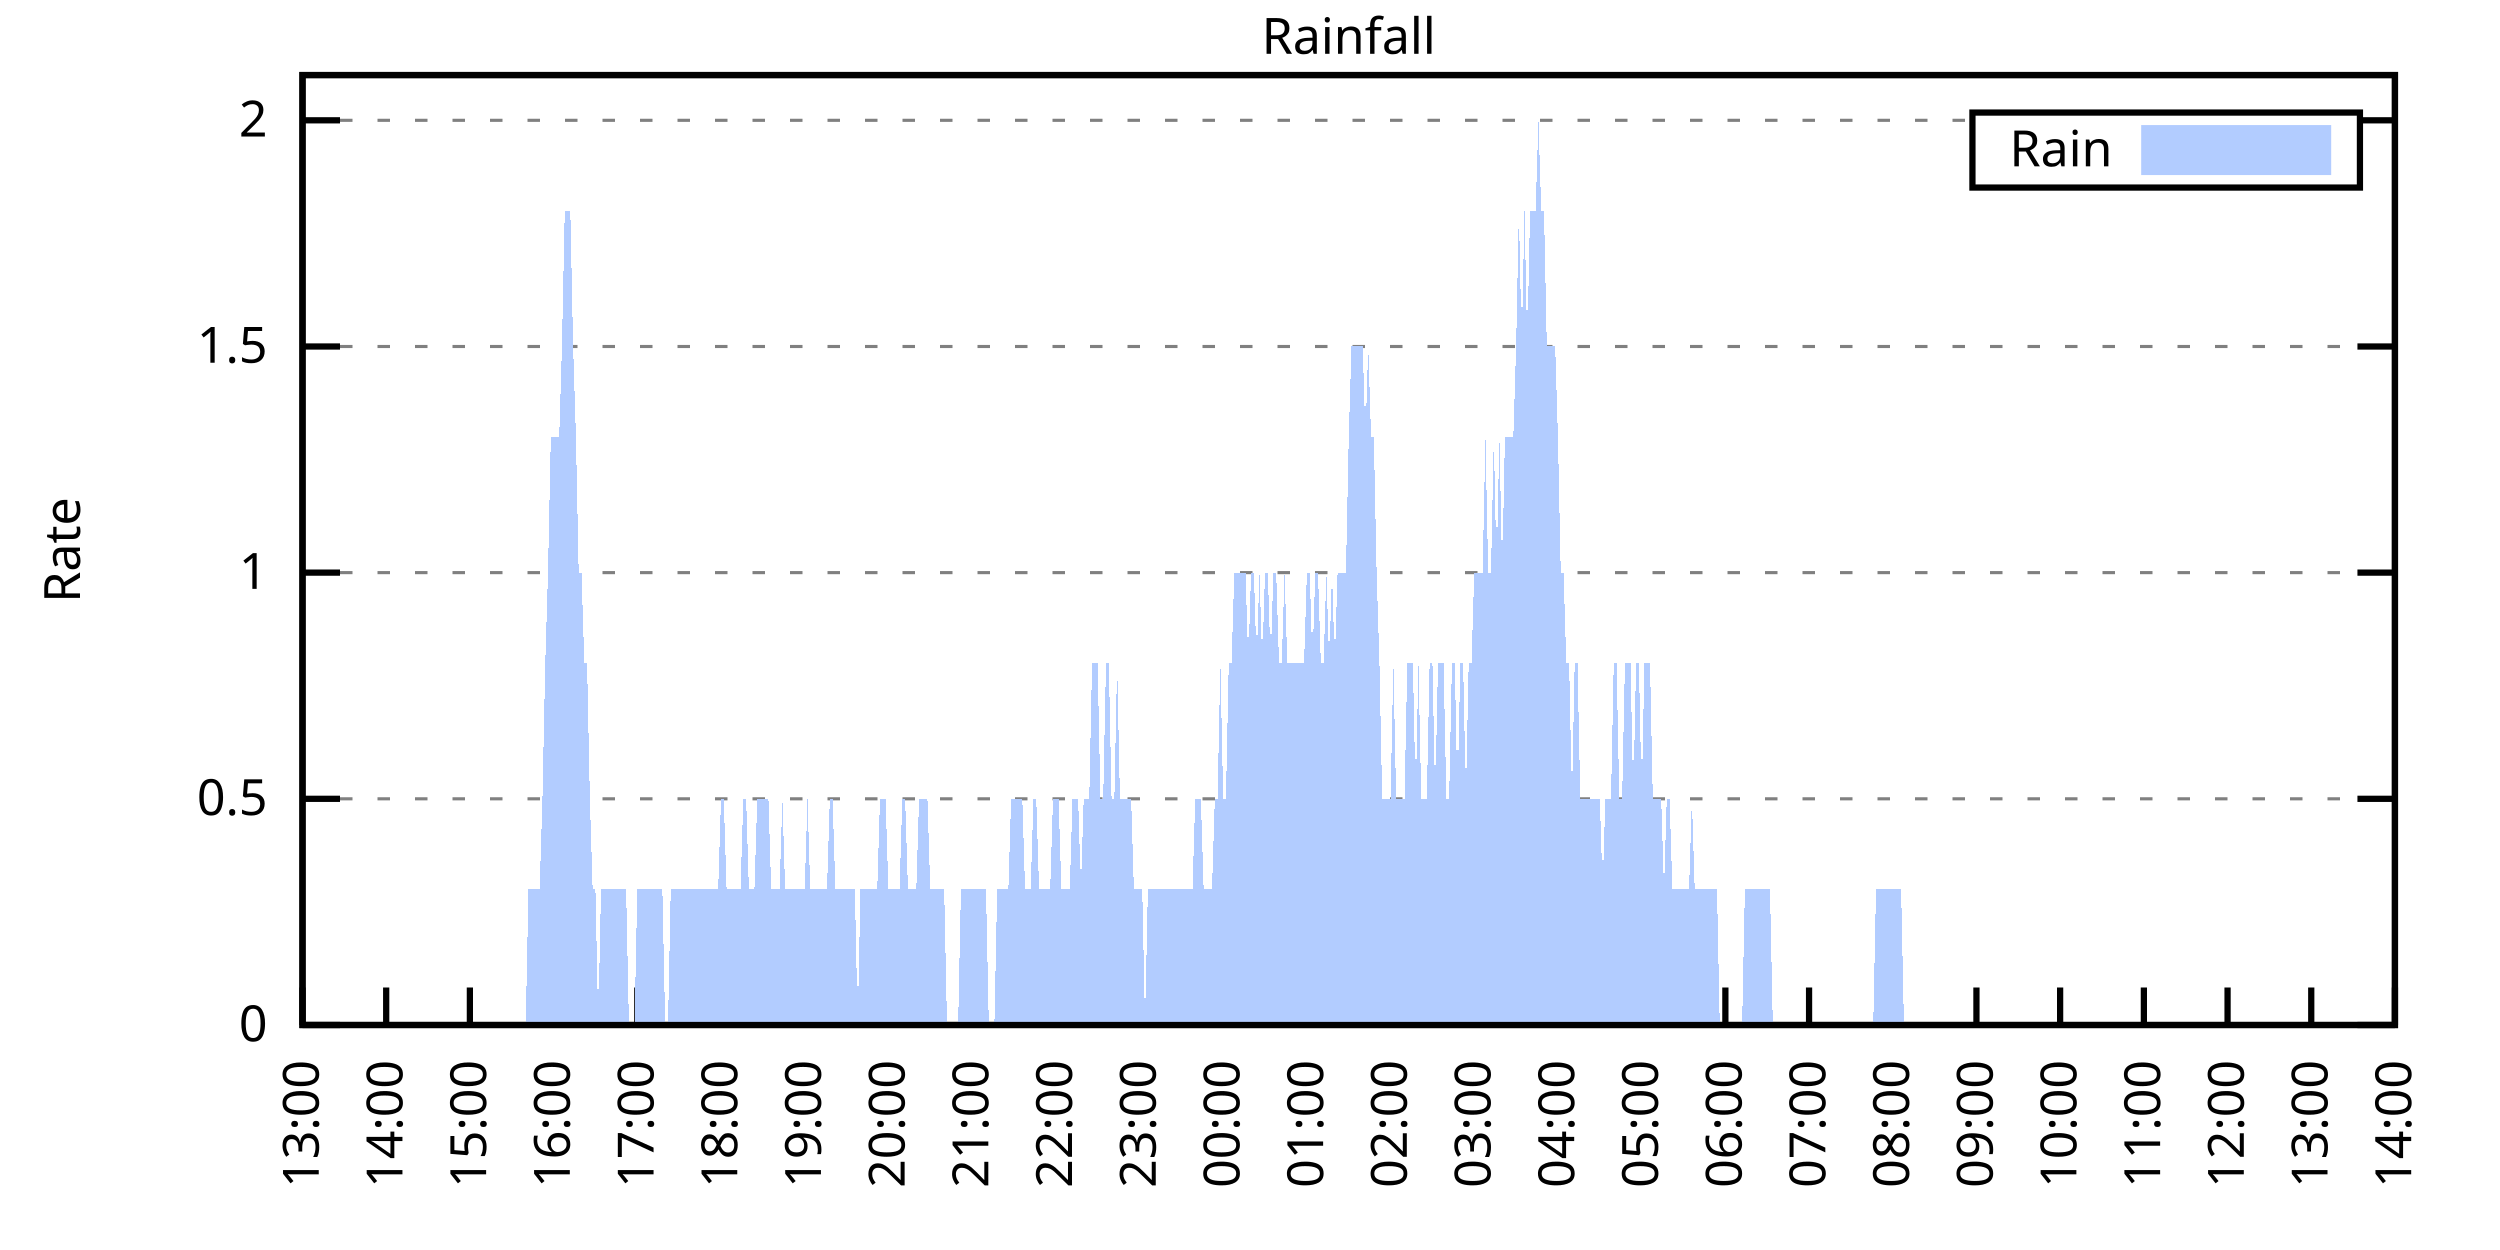
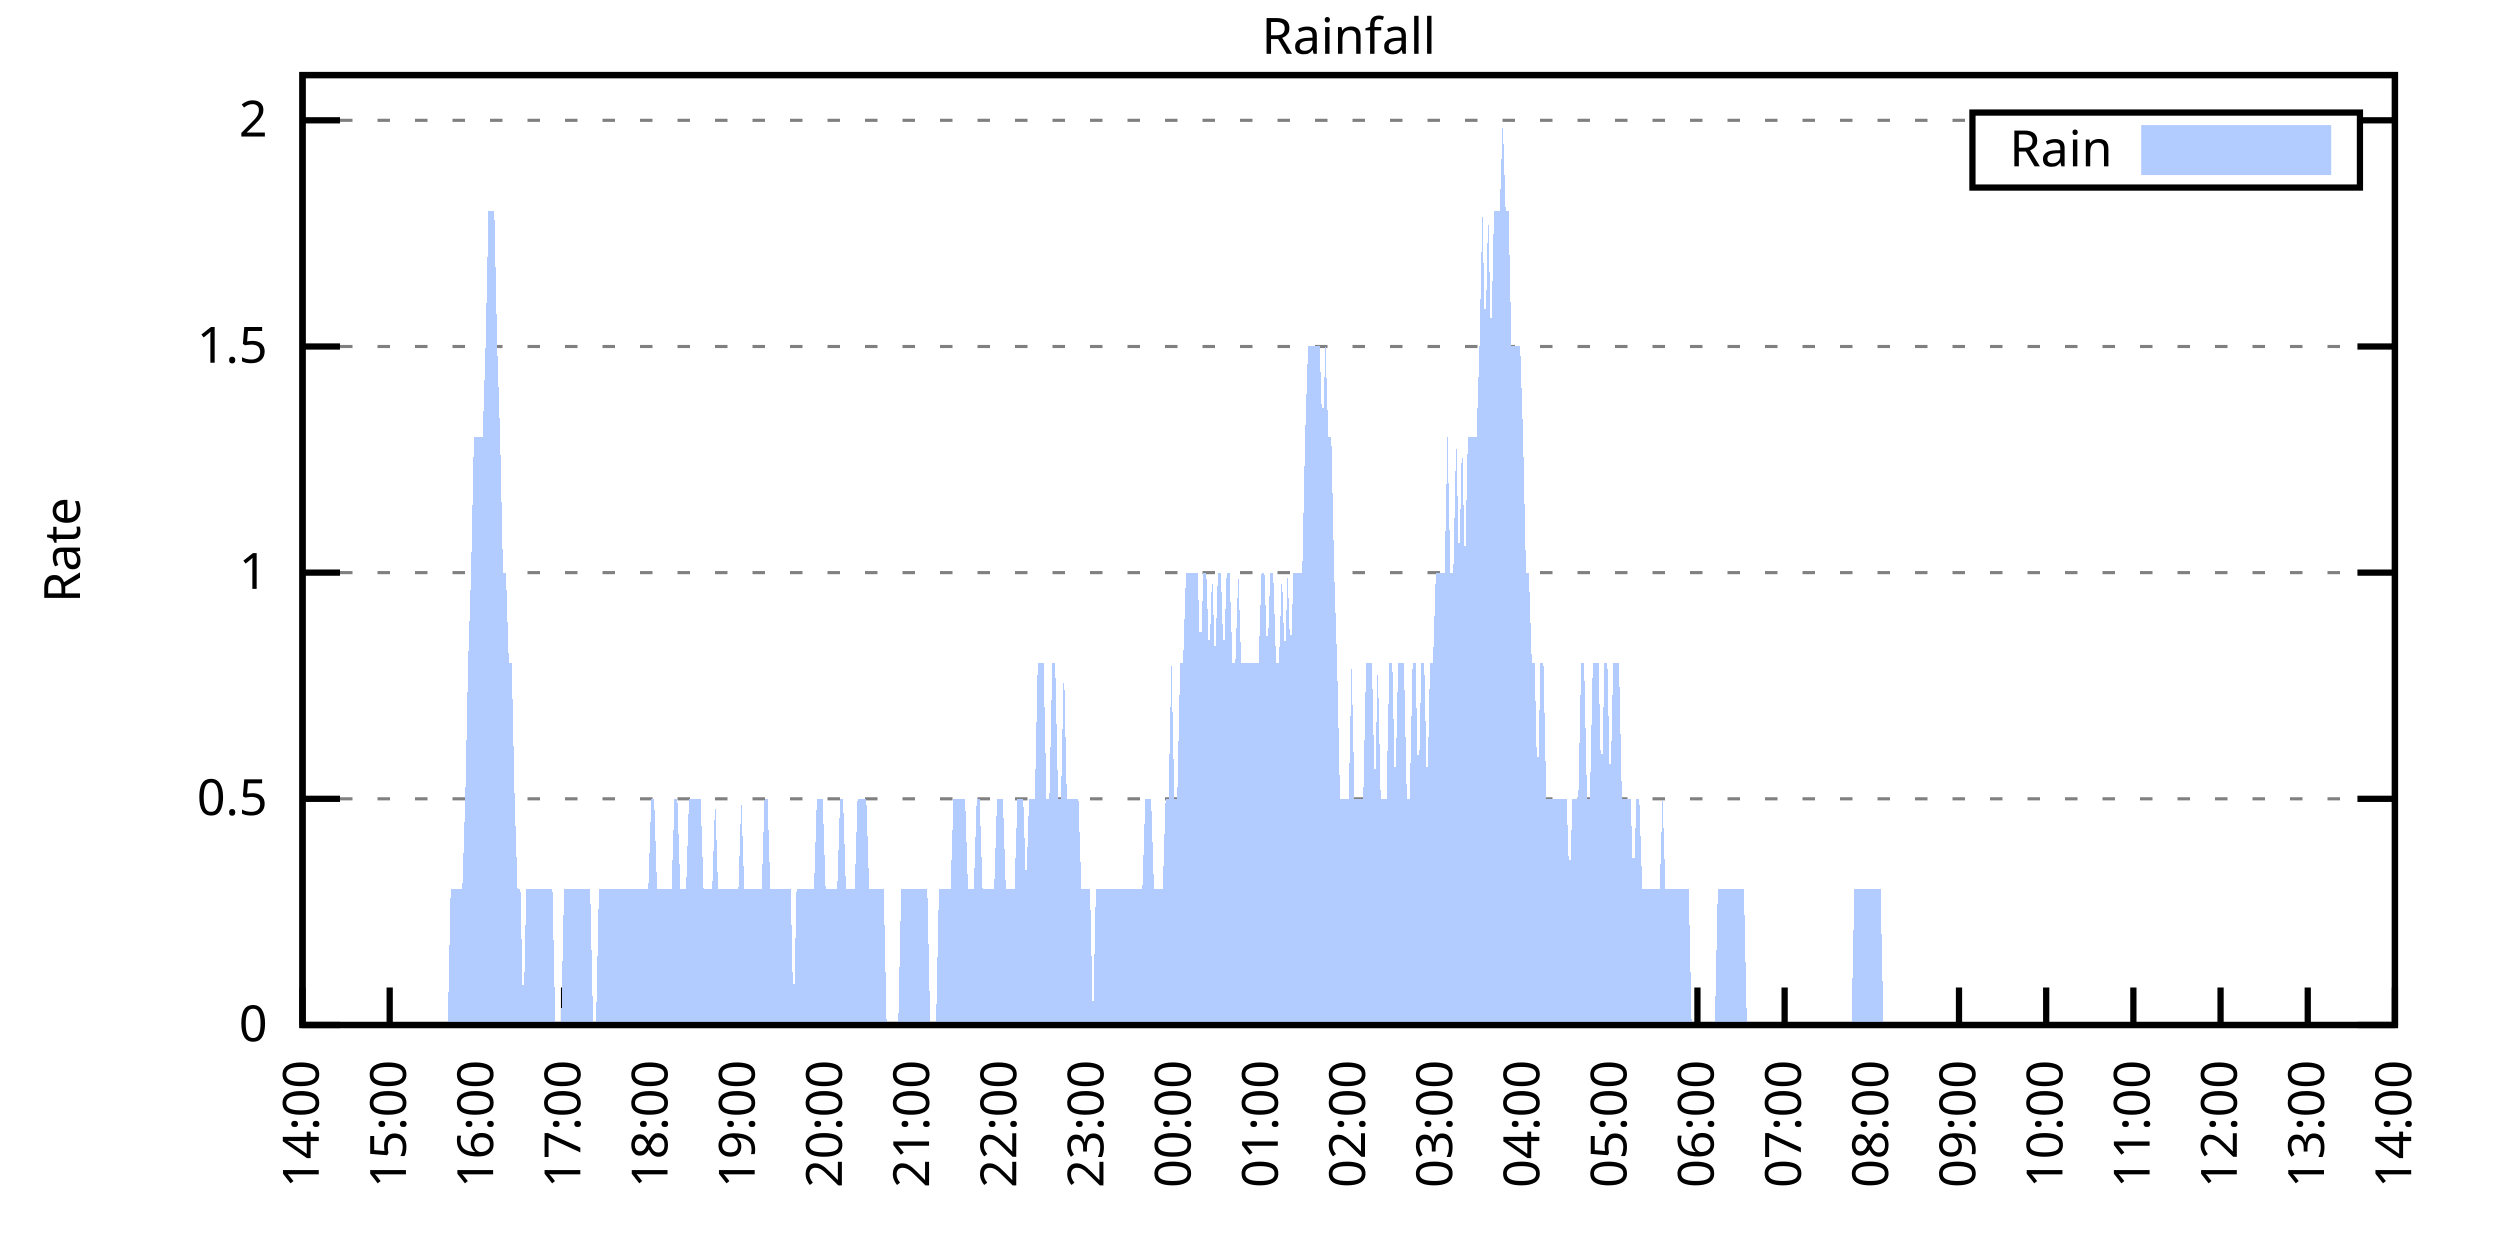
<svg xmlns="http://www.w3.org/2000/svg" xmlns:xlink="http://www.w3.org/1999/xlink" width="400" height="200" viewBox="0 0 400 200">
  <g id="gnuplot_canvas">
    <rect x="0" y="0" width="400" height="200" fill="none" />
    <defs>
      <circle id="gpDot" r="0.5" stroke-width="0.5" stroke="currentColor" />
      <path id="gpPt0" stroke-width="0.333" stroke="currentColor" d="M-1,0 h2 M0,-1 v2" />
      <path id="gpPt1" stroke-width="0.333" stroke="currentColor" d="M-1,-1 L1,1 M1,-1 L-1,1" />
      <path id="gpPt2" stroke-width="0.333" stroke="currentColor" d="M-1,0 L1,0 M0,-1 L0,1 M-1,-1 L1,1 M-1,1 L1,-1" />
      <rect id="gpPt3" stroke-width="0.333" stroke="currentColor" x="-1" y="-1" width="2" height="2" />
      <rect id="gpPt4" stroke-width="0.333" stroke="currentColor" fill="currentColor" x="-1" y="-1" width="2" height="2" />
      <circle id="gpPt5" stroke-width="0.333" stroke="currentColor" cx="0" cy="0" r="1" />
      <use xlink:href="#gpPt5" id="gpPt6" fill="currentColor" stroke="none" />
      <path id="gpPt7" stroke-width="0.333" stroke="currentColor" d="M0,-1.33 L-1.33,0.67 L1.33,0.67 z" />
      <use xlink:href="#gpPt7" id="gpPt8" fill="currentColor" stroke="none" />
      <use xlink:href="#gpPt7" id="gpPt9" stroke="currentColor" transform="rotate(180)" />
      <use xlink:href="#gpPt9" id="gpPt10" fill="currentColor" stroke="none" />
      <use xlink:href="#gpPt3" id="gpPt11" stroke="currentColor" transform="rotate(45)" />
      <use xlink:href="#gpPt11" id="gpPt12" fill="currentColor" stroke="none" />
      <path id="gpPt13" stroke-width="0.333" stroke="currentColor" d="M0,1.330 L1.265,0.411 L0.782,-1.067 L-0.782,-1.076 L-1.265,0.411 z" />
      <use xlink:href="#gpPt13" id="gpPt14" fill="currentColor" stroke="none" />
      <filter id="textbox" filterUnits="objectBoundingBox" x="0" y="0" height="1" width="1">
        <feFlood flood-color="white" flood-opacity="1" result="bgnd" />
        <feComposite in="SourceGraphic" in2="bgnd" operator="atop" />
      </filter>
      <filter id="greybox" filterUnits="objectBoundingBox" x="0" y="0" height="1" width="1">
        <feFlood flood-color="lightgrey" flood-opacity="1" result="grey" />
        <feComposite in="SourceGraphic" in2="grey" operator="atop" />
      </filter>
    </defs>
    <g fill="none" color="white" stroke="currentColor" stroke-width="1.00" stroke-linecap="butt" stroke-linejoin="miter">
</g>
    <g fill="none" color="black" stroke="currentColor" stroke-width="1.00" stroke-linecap="butt" stroke-linejoin="miter">
      <g stroke="none" shape-rendering="crispEdges">
        <polygon fill="rgb(255, 255, 255)" points="48.40,164.00 383.18,164.00 383.18,12.02 48.40,12.02 " />
      </g>
    </g>
    <g fill="none" color="black" stroke="currentColor" stroke-width="1.00" stroke-linecap="butt" stroke-linejoin="miter">
</g>
    <g fill="none" color="black" stroke="black" stroke-width="0.50" stroke-linecap="butt" stroke-linejoin="miter">
</g>
    <g fill="none" color="gray" stroke="currentColor" stroke-width="0.50" stroke-linecap="butt" stroke-linejoin="miter">
      <path stroke="gray" stroke-dasharray="2,4" class="gridline" d="M48.40,164.00 L383.19,164.00  " />
    </g>
    <g fill="none" color="gray" stroke="gray" stroke-width="1.00" stroke-linecap="butt" stroke-linejoin="miter">
</g>
    <g fill="none" color="black" stroke="currentColor" stroke-width="1.00" stroke-linecap="butt" stroke-linejoin="miter">
      <path stroke="black" d="M48.40,164.00 L54.40,164.00 M383.19,164.00 L377.19,164.00  " />
      <g transform="translate(42.80,166.60)" stroke="none" fill="black" font-family="Sans" font-size="8.00" text-anchor="end">
        <text>
          <tspan font-family="Sans"> 0</tspan>
        </text>
      </g>
    </g>
    <g fill="none" color="black" stroke="currentColor" stroke-width="1.00" stroke-linecap="butt" stroke-linejoin="miter">
</g>
    <g fill="none" color="black" stroke="black" stroke-width="0.50" stroke-linecap="butt" stroke-linejoin="miter">
</g>
    <g fill="none" color="gray" stroke="currentColor" stroke-width="0.50" stroke-linecap="butt" stroke-linejoin="miter">
      <path stroke="gray" stroke-dasharray="2,4" class="gridline" d="M48.40,127.81 L383.19,127.81  " />
    </g>
    <g fill="none" color="gray" stroke="gray" stroke-width="1.00" stroke-linecap="butt" stroke-linejoin="miter">
</g>
    <g fill="none" color="black" stroke="currentColor" stroke-width="1.00" stroke-linecap="butt" stroke-linejoin="miter">
      <path stroke="black" d="M48.40,127.81 L54.40,127.81 M383.19,127.81 L377.19,127.81  " />
      <g transform="translate(42.80,130.41)" stroke="none" fill="black" font-family="Sans" font-size="8.00" text-anchor="end">
        <text>
          <tspan font-family="Sans"> 0.5</tspan>
        </text>
      </g>
    </g>
    <g fill="none" color="black" stroke="currentColor" stroke-width="1.00" stroke-linecap="butt" stroke-linejoin="miter">
</g>
    <g fill="none" color="black" stroke="black" stroke-width="0.50" stroke-linecap="butt" stroke-linejoin="miter">
</g>
    <g fill="none" color="gray" stroke="currentColor" stroke-width="0.50" stroke-linecap="butt" stroke-linejoin="miter">
      <path stroke="gray" stroke-dasharray="2,4" class="gridline" d="M48.40,91.62 L383.19,91.62  " />
    </g>
    <g fill="none" color="gray" stroke="gray" stroke-width="1.00" stroke-linecap="butt" stroke-linejoin="miter">
</g>
    <g fill="none" color="black" stroke="currentColor" stroke-width="1.00" stroke-linecap="butt" stroke-linejoin="miter">
      <path stroke="black" d="M48.40,91.62 L54.40,91.62 M383.19,91.62 L377.19,91.62  " />
      <g transform="translate(42.80,94.22)" stroke="none" fill="black" font-family="Sans" font-size="8.00" text-anchor="end">
        <text>
          <tspan font-family="Sans"> 1</tspan>
        </text>
      </g>
    </g>
    <g fill="none" color="black" stroke="currentColor" stroke-width="1.00" stroke-linecap="butt" stroke-linejoin="miter">
</g>
    <g fill="none" color="black" stroke="black" stroke-width="0.50" stroke-linecap="butt" stroke-linejoin="miter">
</g>
    <g fill="none" color="gray" stroke="currentColor" stroke-width="0.50" stroke-linecap="butt" stroke-linejoin="miter">
      <path stroke="gray" stroke-dasharray="2,4" class="gridline" d="M48.40,55.44 L383.19,55.44  " />
    </g>
    <g fill="none" color="gray" stroke="gray" stroke-width="1.00" stroke-linecap="butt" stroke-linejoin="miter">
</g>
    <g fill="none" color="black" stroke="currentColor" stroke-width="1.00" stroke-linecap="butt" stroke-linejoin="miter">
      <path stroke="black" d="M48.40,55.44 L54.40,55.44 M383.19,55.44 L377.19,55.44  " />
      <g transform="translate(42.80,58.04)" stroke="none" fill="black" font-family="Sans" font-size="8.00" text-anchor="end">
        <text>
          <tspan font-family="Sans"> 1.5</tspan>
        </text>
      </g>
    </g>
    <g fill="none" color="black" stroke="currentColor" stroke-width="1.00" stroke-linecap="butt" stroke-linejoin="miter">
</g>
    <g fill="none" color="black" stroke="black" stroke-width="0.50" stroke-linecap="butt" stroke-linejoin="miter">
</g>
    <g fill="none" color="gray" stroke="currentColor" stroke-width="0.50" stroke-linecap="butt" stroke-linejoin="miter">
      <path stroke="gray" stroke-dasharray="2,4" class="gridline" d="M48.40,19.25 L315.59,19.25 M377.59,19.25 L383.19,19.25  " />
    </g>
    <g fill="none" color="gray" stroke="gray" stroke-width="1.00" stroke-linecap="butt" stroke-linejoin="miter">
</g>
    <g fill="none" color="black" stroke="currentColor" stroke-width="1.00" stroke-linecap="butt" stroke-linejoin="miter">
      <path stroke="black" d="M48.40,19.25 L54.40,19.25 M383.19,19.25 L377.19,19.25  " />
      <g transform="translate(42.80,21.85)" stroke="none" fill="black" font-family="Sans" font-size="8.00" text-anchor="end">
        <text>
          <tspan font-family="Sans"> 2</tspan>
        </text>
      </g>
    </g>
    <g fill="none" color="black" stroke="currentColor" stroke-width="1.00" stroke-linecap="butt" stroke-linejoin="miter">
      <path stroke="black" d="M48.40,164.00 L48.40,158.00  " />
      <g transform="translate(51.00,169.60) rotate(270.00)" stroke="none" fill="black" font-family="Sans" font-size="8.00" text-anchor="end">
        <text>
-           <tspan font-family="Sans">13:00</tspan>
-         </text>
-       </g>
-     </g>
-     <g fill="none" color="black" stroke="currentColor" stroke-width="1.00" stroke-linecap="butt" stroke-linejoin="miter">
-       <path stroke="black" d="M61.79,164.00 L61.79,158.00  " />
-       <g transform="translate(64.39,169.60) rotate(270.00)" stroke="none" fill="black" font-family="Sans" font-size="8.00" text-anchor="end">
-         <text>
          <tspan font-family="Sans">14:00</tspan>
        </text>
      </g>
    </g>
    <g fill="none" color="black" stroke="currentColor" stroke-width="1.00" stroke-linecap="butt" stroke-linejoin="miter">
-       <path stroke="black" d="M75.18,164.00 L75.18,158.00  " />
-       <g transform="translate(77.78,169.60) rotate(270.00)" stroke="none" fill="black" font-family="Sans" font-size="8.00" text-anchor="end">
+       <path stroke="black" d="M62.35,164.00 L62.35,158.00  " />
+       <g transform="translate(64.95,169.60) rotate(270.00)" stroke="none" fill="black" font-family="Sans" font-size="8.00" text-anchor="end">
        <text>
          <tspan font-family="Sans">15:00</tspan>
        </text>
      </g>
    </g>
    <g fill="none" color="black" stroke="currentColor" stroke-width="1.00" stroke-linecap="butt" stroke-linejoin="miter">
-       <path stroke="black" d="M88.57,164.00 L88.57,158.00  " />
-       <g transform="translate(91.17,169.60) rotate(270.00)" stroke="none" fill="black" font-family="Sans" font-size="8.00" text-anchor="end">
+       <path stroke="black" d="M76.30,164.00 L76.30,158.00  " />
+       <g transform="translate(78.90,169.60) rotate(270.00)" stroke="none" fill="black" font-family="Sans" font-size="8.00" text-anchor="end">
        <text>
          <tspan font-family="Sans">16:00</tspan>
        </text>
      </g>
    </g>
    <g fill="none" color="black" stroke="currentColor" stroke-width="1.00" stroke-linecap="butt" stroke-linejoin="miter">
-       <path stroke="black" d="M101.97,164.00 L101.97,158.00  " />
-       <g transform="translate(104.57,169.60) rotate(270.00)" stroke="none" fill="black" font-family="Sans" font-size="8.00" text-anchor="end">
+       <path stroke="black" d="M90.25,164.00 L90.25,158.00  " />
+       <g transform="translate(92.85,169.60) rotate(270.00)" stroke="none" fill="black" font-family="Sans" font-size="8.00" text-anchor="end">
        <text>
          <tspan font-family="Sans">17:00</tspan>
        </text>
      </g>
    </g>
    <g fill="none" color="black" stroke="currentColor" stroke-width="1.00" stroke-linecap="butt" stroke-linejoin="miter">
-       <path stroke="black" d="M115.36,164.00 L115.36,158.00  " />
-       <g transform="translate(117.96,169.60) rotate(270.00)" stroke="none" fill="black" font-family="Sans" font-size="8.00" text-anchor="end">
+       <path stroke="black" d="M104.20,164.00 L104.20,158.00  " />
+       <g transform="translate(106.80,169.60) rotate(270.00)" stroke="none" fill="black" font-family="Sans" font-size="8.00" text-anchor="end">
        <text>
          <tspan font-family="Sans">18:00</tspan>
        </text>
      </g>
    </g>
    <g fill="none" color="black" stroke="currentColor" stroke-width="1.00" stroke-linecap="butt" stroke-linejoin="miter">
-       <path stroke="black" d="M128.75,164.00 L128.75,158.00  " />
-       <g transform="translate(131.35,169.60) rotate(270.00)" stroke="none" fill="black" font-family="Sans" font-size="8.00" text-anchor="end">
+       <path stroke="black" d="M118.15,164.00 L118.15,158.00  " />
+       <g transform="translate(120.75,169.60) rotate(270.00)" stroke="none" fill="black" font-family="Sans" font-size="8.00" text-anchor="end">
        <text>
          <tspan font-family="Sans">19:00</tspan>
        </text>
      </g>
    </g>
    <g fill="none" color="black" stroke="currentColor" stroke-width="1.00" stroke-linecap="butt" stroke-linejoin="miter">
-       <path stroke="black" d="M142.14,164.00 L142.14,158.00  " />
-       <g transform="translate(144.74,169.60) rotate(270.00)" stroke="none" fill="black" font-family="Sans" font-size="8.00" text-anchor="end">
+       <path stroke="black" d="M132.10,164.00 L132.10,158.00  " />
+       <g transform="translate(134.70,169.60) rotate(270.00)" stroke="none" fill="black" font-family="Sans" font-size="8.00" text-anchor="end">
        <text>
          <tspan font-family="Sans">20:00</tspan>
        </text>
      </g>
    </g>
    <g fill="none" color="black" stroke="currentColor" stroke-width="1.00" stroke-linecap="butt" stroke-linejoin="miter">
-       <path stroke="black" d="M155.53,164.00 L155.53,158.00  " />
-       <g transform="translate(158.13,169.60) rotate(270.00)" stroke="none" fill="black" font-family="Sans" font-size="8.00" text-anchor="end">
+       <path stroke="black" d="M146.05,164.00 L146.05,158.00  " />
+       <g transform="translate(148.65,169.60) rotate(270.00)" stroke="none" fill="black" font-family="Sans" font-size="8.00" text-anchor="end">
        <text>
          <tspan font-family="Sans">21:00</tspan>
        </text>
      </g>
    </g>
    <g fill="none" color="black" stroke="currentColor" stroke-width="1.00" stroke-linecap="butt" stroke-linejoin="miter">
-       <path stroke="black" d="M168.92,164.00 L168.92,158.00  " />
-       <g transform="translate(171.52,169.60) rotate(270.00)" stroke="none" fill="black" font-family="Sans" font-size="8.00" text-anchor="end">
+       <path stroke="black" d="M160.00,164.00 L160.00,158.00  " />
+       <g transform="translate(162.60,169.60) rotate(270.00)" stroke="none" fill="black" font-family="Sans" font-size="8.00" text-anchor="end">
        <text>
          <tspan font-family="Sans">22:00</tspan>
        </text>
      </g>
    </g>
    <g fill="none" color="black" stroke="currentColor" stroke-width="1.00" stroke-linecap="butt" stroke-linejoin="miter">
-       <path stroke="black" d="M182.32,164.00 L182.32,158.00  " />
-       <g transform="translate(184.92,169.60) rotate(270.00)" stroke="none" fill="black" font-family="Sans" font-size="8.00" text-anchor="end">
+       <path stroke="black" d="M173.95,164.00 L173.95,158.00  " />
+       <g transform="translate(176.55,169.60) rotate(270.00)" stroke="none" fill="black" font-family="Sans" font-size="8.00" text-anchor="end">
        <text>
          <tspan font-family="Sans">23:00</tspan>
        </text>
      </g>
    </g>
    <g fill="none" color="black" stroke="currentColor" stroke-width="1.00" stroke-linecap="butt" stroke-linejoin="miter">
-       <path stroke="black" d="M195.71,164.00 L195.71,158.00  " />
-       <g transform="translate(198.31,169.60) rotate(270.00)" stroke="none" fill="black" font-family="Sans" font-size="8.00" text-anchor="end">
+       <path stroke="black" d="M187.90,164.00 L187.90,158.00  " />
+       <g transform="translate(190.50,169.60) rotate(270.00)" stroke="none" fill="black" font-family="Sans" font-size="8.00" text-anchor="end">
        <text>
          <tspan font-family="Sans">00:00</tspan>
        </text>
      </g>
    </g>
    <g fill="none" color="black" stroke="currentColor" stroke-width="1.00" stroke-linecap="butt" stroke-linejoin="miter">
-       <path stroke="black" d="M209.10,164.00 L209.10,158.00  " />
-       <g transform="translate(211.70,169.60) rotate(270.00)" stroke="none" fill="black" font-family="Sans" font-size="8.00" text-anchor="end">
+       <path stroke="black" d="M201.85,164.00 L201.85,158.00  " />
+       <g transform="translate(204.45,169.60) rotate(270.00)" stroke="none" fill="black" font-family="Sans" font-size="8.00" text-anchor="end">
        <text>
          <tspan font-family="Sans">01:00</tspan>
        </text>
      </g>
    </g>
    <g fill="none" color="black" stroke="currentColor" stroke-width="1.00" stroke-linecap="butt" stroke-linejoin="miter">
-       <path stroke="black" d="M222.49,164.00 L222.49,158.00  " />
-       <g transform="translate(225.09,169.60) rotate(270.00)" stroke="none" fill="black" font-family="Sans" font-size="8.00" text-anchor="end">
+       <path stroke="black" d="M215.80,164.00 L215.80,158.00  " />
+       <g transform="translate(218.40,169.60) rotate(270.00)" stroke="none" fill="black" font-family="Sans" font-size="8.00" text-anchor="end">
        <text>
          <tspan font-family="Sans">02:00</tspan>
        </text>
      </g>
    </g>
    <g fill="none" color="black" stroke="currentColor" stroke-width="1.00" stroke-linecap="butt" stroke-linejoin="miter">
-       <path stroke="black" d="M235.88,164.00 L235.88,158.00  " />
-       <g transform="translate(238.48,169.60) rotate(270.00)" stroke="none" fill="black" font-family="Sans" font-size="8.00" text-anchor="end">
+       <path stroke="black" d="M229.74,164.00 L229.74,158.00  " />
+       <g transform="translate(232.34,169.60) rotate(270.00)" stroke="none" fill="black" font-family="Sans" font-size="8.00" text-anchor="end">
        <text>
          <tspan font-family="Sans">03:00</tspan>
        </text>
      </g>
    </g>
    <g fill="none" color="black" stroke="currentColor" stroke-width="1.00" stroke-linecap="butt" stroke-linejoin="miter">
-       <path stroke="black" d="M249.27,164.00 L249.27,158.00  " />
-       <g transform="translate(251.87,169.60) rotate(270.00)" stroke="none" fill="black" font-family="Sans" font-size="8.00" text-anchor="end">
+       <path stroke="black" d="M243.69,164.00 L243.69,158.00  " />
+       <g transform="translate(246.29,169.60) rotate(270.00)" stroke="none" fill="black" font-family="Sans" font-size="8.00" text-anchor="end">
        <text>
          <tspan font-family="Sans">04:00</tspan>
        </text>
      </g>
    </g>
    <g fill="none" color="black" stroke="currentColor" stroke-width="1.00" stroke-linecap="butt" stroke-linejoin="miter">
-       <path stroke="black" d="M262.67,164.00 L262.67,158.00  " />
-       <g transform="translate(265.27,169.60) rotate(270.00)" stroke="none" fill="black" font-family="Sans" font-size="8.00" text-anchor="end">
+       <path stroke="black" d="M257.64,164.00 L257.64,158.00  " />
+       <g transform="translate(260.24,169.60) rotate(270.00)" stroke="none" fill="black" font-family="Sans" font-size="8.00" text-anchor="end">
        <text>
          <tspan font-family="Sans">05:00</tspan>
        </text>
      </g>
    </g>
    <g fill="none" color="black" stroke="currentColor" stroke-width="1.00" stroke-linecap="butt" stroke-linejoin="miter">
-       <path stroke="black" d="M276.06,164.00 L276.06,158.00  " />
-       <g transform="translate(278.66,169.60) rotate(270.00)" stroke="none" fill="black" font-family="Sans" font-size="8.00" text-anchor="end">
+       <path stroke="black" d="M271.59,164.00 L271.59,158.00  " />
+       <g transform="translate(274.19,169.60) rotate(270.00)" stroke="none" fill="black" font-family="Sans" font-size="8.00" text-anchor="end">
        <text>
          <tspan font-family="Sans">06:00</tspan>
        </text>
      </g>
    </g>
    <g fill="none" color="black" stroke="currentColor" stroke-width="1.00" stroke-linecap="butt" stroke-linejoin="miter">
-       <path stroke="black" d="M289.45,164.00 L289.45,158.00  " />
-       <g transform="translate(292.05,169.60) rotate(270.00)" stroke="none" fill="black" font-family="Sans" font-size="8.00" text-anchor="end">
+       <path stroke="black" d="M285.54,164.00 L285.54,158.00  " />
+       <g transform="translate(288.14,169.60) rotate(270.00)" stroke="none" fill="black" font-family="Sans" font-size="8.00" text-anchor="end">
        <text>
          <tspan font-family="Sans">07:00</tspan>
        </text>
      </g>
    </g>
    <g fill="none" color="black" stroke="currentColor" stroke-width="1.00" stroke-linecap="butt" stroke-linejoin="miter">
-       <path stroke="black" d="M302.84,164.00 L302.84,158.00  " />
-       <g transform="translate(305.44,169.60) rotate(270.00)" stroke="none" fill="black" font-family="Sans" font-size="8.00" text-anchor="end">
+       <path stroke="black" d="M299.49,164.00 L299.49,158.00  " />
+       <g transform="translate(302.09,169.60) rotate(270.00)" stroke="none" fill="black" font-family="Sans" font-size="8.00" text-anchor="end">
        <text>
          <tspan font-family="Sans">08:00</tspan>
        </text>
      </g>
    </g>
    <g fill="none" color="black" stroke="currentColor" stroke-width="1.00" stroke-linecap="butt" stroke-linejoin="miter">
-       <path stroke="black" d="M316.23,164.00 L316.23,158.00  " />
-       <g transform="translate(318.83,169.60) rotate(270.00)" stroke="none" fill="black" font-family="Sans" font-size="8.00" text-anchor="end">
+       <path stroke="black" d="M313.44,164.00 L313.44,158.00  " />
+       <g transform="translate(316.04,169.60) rotate(270.00)" stroke="none" fill="black" font-family="Sans" font-size="8.00" text-anchor="end">
        <text>
          <tspan font-family="Sans">09:00</tspan>
        </text>
      </g>
    </g>
    <g fill="none" color="black" stroke="currentColor" stroke-width="1.00" stroke-linecap="butt" stroke-linejoin="miter">
-       <path stroke="black" d="M329.62,164.00 L329.62,158.00  " />
-       <g transform="translate(332.22,169.60) rotate(270.00)" stroke="none" fill="black" font-family="Sans" font-size="8.00" text-anchor="end">
+       <path stroke="black" d="M327.39,164.00 L327.39,158.00  " />
+       <g transform="translate(329.99,169.60) rotate(270.00)" stroke="none" fill="black" font-family="Sans" font-size="8.00" text-anchor="end">
        <text>
          <tspan font-family="Sans">10:00</tspan>
        </text>
      </g>
    </g>
    <g fill="none" color="black" stroke="currentColor" stroke-width="1.00" stroke-linecap="butt" stroke-linejoin="miter">
-       <path stroke="black" d="M343.02,164.00 L343.02,158.00  " />
-       <g transform="translate(345.62,169.60) rotate(270.00)" stroke="none" fill="black" font-family="Sans" font-size="8.00" text-anchor="end">
+       <path stroke="black" d="M341.34,164.00 L341.34,158.00  " />
+       <g transform="translate(343.94,169.60) rotate(270.00)" stroke="none" fill="black" font-family="Sans" font-size="8.00" text-anchor="end">
        <text>
          <tspan font-family="Sans">11:00</tspan>
        </text>
      </g>
    </g>
    <g fill="none" color="black" stroke="currentColor" stroke-width="1.00" stroke-linecap="butt" stroke-linejoin="miter">
-       <path stroke="black" d="M356.41,164.00 L356.41,158.00  " />
-       <g transform="translate(359.01,169.60) rotate(270.00)" stroke="none" fill="black" font-family="Sans" font-size="8.00" text-anchor="end">
+       <path stroke="black" d="M355.29,164.00 L355.29,158.00  " />
+       <g transform="translate(357.89,169.60) rotate(270.00)" stroke="none" fill="black" font-family="Sans" font-size="8.00" text-anchor="end">
        <text>
          <tspan font-family="Sans">12:00</tspan>
        </text>
      </g>
    </g>
    <g fill="none" color="black" stroke="currentColor" stroke-width="1.00" stroke-linecap="butt" stroke-linejoin="miter">
-       <path stroke="black" d="M369.80,164.00 L369.80,158.00  " />
-       <g transform="translate(372.40,169.60) rotate(270.00)" stroke="none" fill="black" font-family="Sans" font-size="8.00" text-anchor="end">
+       <path stroke="black" d="M369.24,164.00 L369.24,158.00  " />
+       <g transform="translate(371.84,169.60) rotate(270.00)" stroke="none" fill="black" font-family="Sans" font-size="8.00" text-anchor="end">
        <text>
          <tspan font-family="Sans">13:00</tspan>
        </text>
      </g>
    </g>
    <g fill="none" color="black" stroke="currentColor" stroke-width="1.00" stroke-linecap="butt" stroke-linejoin="miter">
      <path stroke="black" d="M383.19,164.00 L383.19,158.00  " />
      <g transform="translate(385.79,169.60) rotate(270.00)" stroke="none" fill="black" font-family="Sans" font-size="8.00" text-anchor="end">
        <text>
          <tspan font-family="Sans">14:00</tspan>
        </text>
      </g>
    </g>
    <g fill="none" color="black" stroke="currentColor" stroke-width="1.00" stroke-linecap="butt" stroke-linejoin="miter">
</g>
    <g fill="none" color="black" stroke="currentColor" stroke-width="1.00" stroke-linecap="butt" stroke-linejoin="miter">
      <path stroke="black" d="M48.40,12.01 L48.40,164.00 L383.19,164.00 L383.19,12.01 L48.40,12.01 Z  " />
    </g>
    <g fill="none" color="black" stroke="currentColor" stroke-width="1.00" stroke-linecap="butt" stroke-linejoin="miter">
</g>
    <g fill="none" color="black" stroke="currentColor" stroke-width="1.00" stroke-linecap="butt" stroke-linejoin="miter">
      <path stroke="black" d="M315.59,30.01 L315.59,18.01 L377.59,18.01 L377.59,30.01 L315.59,30.01 Z  " />
    </g>
    <g id="Rainfall_plot_1">
      <g fill="none" color="white" stroke="black" stroke-width="2.00" stroke-linecap="butt" stroke-linejoin="miter">
</g>
      <g fill="none" color="black" stroke="currentColor" stroke-width="2.00" stroke-linecap="butt" stroke-linejoin="miter">
        <g transform="translate(337.99,26.61)" stroke="none" fill="black" font-family="Sans" font-size="8.00" text-anchor="end">
          <text>
            <tspan font-family="Sans">Rain</tspan>
          </text>
        </g>
      </g>
      <g fill="none" color="black" stroke="currentColor" stroke-width="2.00" stroke-linecap="butt" stroke-linejoin="miter">
        <g stroke="none" shape-rendering="crispEdges">
          <polygon fill="rgb(178, 204, 255)" points="343.59,27.01 371.99,27.01 371.99,21.01 343.59,21.01 " />
        </g>
        <path stroke="rgb(178, 204, 255)" d="M343.59,27.01 L371.99,27.01 L371.99,21.01 L343.59,21.01 L343.59,27.01 Z  " />
      </g>
      <g fill="none" color="black" stroke="currentColor" stroke-width="2.00" stroke-linecap="butt" stroke-linejoin="miter">
        <g stroke="none" shape-rendering="crispEdges">
-           <polygon fill="rgb(178, 204, 255)" points="58.67,164.00 59.11,164.00 59.56,164.00 60.01,164.00 60.45,164.00 60.90,164.00 61.35,164.00 61.79,164.00 62.24,164.00 62.68,164.00 63.13,164.00 63.58,164.00 64.02,164.00 64.47,164.00 64.92,164.00 65.36,164.00 65.81,164.00 66.26,164.00 66.70,164.00 67.15,164.00 67.59,164.00 68.04,164.00 68.49,164.00 68.93,164.00 69.38,164.00 69.83,164.00 70.27,164.00 70.72,164.00 71.17,164.00 71.61,164.00 72.06,164.00 72.50,164.00 72.95,164.00 73.40,164.00 73.84,164.00 74.29,164.00 74.74,164.00 75.18,164.00 75.63,164.00 76.08,164.00 76.52,164.00 76.97,164.00 77.42,164.00 77.86,164.00 78.31,164.00 78.75,164.00 79.20,164.00 79.65,164.00 80.09,164.00 80.54,164.00 80.99,164.00 81.43,164.00 81.88,164.00 82.33,164.00 82.77,164.00 83.22,164.00 83.66,164.00 84.11,164.00 84.56,142.29 85.00,142.29 85.45,142.29 85.90,142.29 86.34,142.29 86.79,127.81 87.24,106.10 87.68,91.62 88.13,69.91 88.57,69.91 89.02,69.91 89.47,69.91 89.91,55.44 90.36,33.72 90.81,33.72 91.25,33.72 91.70,55.44 92.15,69.91 92.59,91.62 93.04,91.62 93.49,106.10 93.93,106.10 94.38,127.81 94.82,142.29 95.27,142.29 95.72,164.00 96.16,142.29 96.61,142.29 97.06,142.29 97.50,142.29 97.95,142.29 98.40,142.29 98.84,142.29 99.29,142.29 99.73,142.29 100.18,142.29 100.63,164.00 101.07,164.00 101.52,164.00 101.97,142.29 102.41,142.29 102.86,142.29 103.31,142.29 103.75,142.29 104.20,142.29 104.64,142.29 105.09,142.29 105.54,142.29 105.98,142.29 106.43,164.00 106.88,164.00 107.32,142.29 107.77,142.29 108.22,142.29 108.66,142.29 109.11,142.29 109.55,142.29 110.00,142.29 110.45,142.29 110.89,142.29 111.34,142.29 111.79,142.29 112.23,142.29 112.68,142.29 113.13,142.29 113.57,142.29 114.02,142.29 114.47,142.29 114.91,142.29 115.36,127.81 115.80,127.81 116.25,142.29 116.70,142.29 117.14,142.29 117.59,142.29 118.04,142.29 118.48,142.29 118.93,127.81 119.38,127.81 119.82,142.29 120.27,142.29 120.71,142.29 121.16,127.81 121.61,127.81 122.05,127.81 122.50,127.81 122.95,127.81 123.39,142.29 123.84,142.29 124.29,142.29 124.73,142.29 125.18,127.81 125.62,142.29 126.07,142.29 126.52,142.29 126.96,142.29 127.41,142.29 127.86,142.29 128.30,142.29 128.75,142.29 129.20,127.81 129.64,142.29 130.09,142.29 130.54,142.29 130.98,142.29 131.43,142.29 131.87,142.29 132.32,142.29 132.77,127.81 133.21,127.81 133.66,142.29 134.11,142.29 134.55,142.29 135.00,142.29 135.45,142.29 135.89,142.29 136.34,142.29 136.78,142.29 137.23,164.00 137.68,142.29 138.12,142.29 138.57,142.29 139.02,142.29 139.46,142.29 139.91,142.29 140.36,142.29 140.80,127.81 141.25,127.81 141.69,127.81 142.14,142.29 142.59,142.29 143.03,142.29 143.48,142.29 143.93,142.29 144.37,127.81 144.82,127.81 145.27,142.29 145.71,142.29 146.16,142.29 146.61,142.29 147.05,127.81 147.50,127.81 147.94,127.81 148.39,127.81 148.84,142.29 149.28,142.29 149.73,142.29 150.18,142.29 150.62,142.29 151.07,142.29 151.52,164.00 151.96,164.00 152.41,164.00 152.85,164.00 153.30,164.00 153.75,142.29 154.19,142.29 154.64,142.29 155.09,142.29 155.53,142.29 155.98,142.29 156.43,142.29 156.87,142.29 157.32,142.29 157.76,142.29 158.21,164.00 158.66,164.00 159.10,164.00 159.55,142.29 160.00,142.29 160.44,142.29 160.89,142.29 161.34,142.29 161.78,127.81 162.23,127.81 162.67,127.81 163.12,127.81 163.57,127.81 164.01,142.29 164.46,142.29 164.91,142.29 165.35,127.81 165.80,127.81 166.25,142.29 166.69,142.29 167.14,142.29 167.59,142.29 168.03,142.29 168.48,127.81 168.92,127.81 169.37,127.81 169.82,142.29 170.26,142.29 170.71,142.29 171.16,142.29 171.60,127.81 172.05,127.81 172.50,127.81 172.94,142.29 173.39,127.81 173.83,127.81 174.28,127.81 174.73,106.10 175.17,106.10 175.62,106.10 176.07,127.81 176.51,127.81 176.96,106.10 177.41,106.10 177.85,127.81 178.30,127.81 178.74,106.10 179.19,127.81 179.64,127.81 180.08,127.81 180.53,127.81 180.98,127.81 181.42,142.29 181.87,142.29 182.32,142.29 182.76,142.29 183.21,164.00 183.66,142.29 184.10,142.29 184.55,142.29 184.99,142.29 185.44,142.29 185.89,142.29 186.33,142.29 186.78,142.29 187.23,142.29 187.67,142.29 188.12,142.29 188.57,142.29 189.01,142.29 189.46,142.29 189.90,142.29 190.35,142.29 190.80,142.29 191.24,127.81 191.69,127.81 192.14,127.81 192.58,142.29 193.03,142.29 193.48,142.29 193.92,142.29 194.37,127.81 194.81,127.81 195.26,106.10 195.71,127.81 196.15,127.81 196.60,106.10 197.05,106.10 197.49,91.62 197.94,91.62 198.39,91.62 198.83,91.62 199.28,91.62 199.73,106.10 200.17,91.62 200.62,91.62 201.06,106.10 201.51,91.62 201.96,106.10 202.40,91.62 202.85,91.62 203.30,106.10 203.74,91.62 204.19,91.62 204.64,106.10 205.08,106.10 205.53,91.62 205.97,106.10 206.42,106.10 206.87,106.10 207.31,106.10 207.76,106.10 208.21,106.10 208.65,106.10 209.10,91.62 209.55,91.62 209.99,106.10 210.44,91.62 210.88,91.62 211.33,106.10 211.78,106.10 212.22,91.62 212.67,106.10 213.12,91.62 213.56,106.10 214.01,91.62 214.46,91.62 214.90,91.62 215.35,91.62 215.80,69.91 216.24,55.44 216.69,55.44 217.13,55.44 217.58,55.44 218.03,55.44 218.47,69.91 218.92,55.44 219.37,69.91 219.81,69.91 220.26,91.62 220.71,106.10 221.15,127.81 221.60,127.81 222.04,127.81 222.49,127.81 222.94,106.10 223.38,127.81 223.83,127.81 224.28,127.81 224.72,127.81 225.17,106.10 225.62,106.10 226.06,106.10 226.51,127.81 226.95,106.10 227.40,127.81 227.85,127.81 228.29,127.81 228.74,106.10 229.19,106.10 229.63,127.81 230.08,106.10 230.53,106.10 230.97,106.10 231.42,127.81 231.86,127.81 232.31,106.10 232.76,106.10 233.20,127.81 233.65,106.10 234.10,106.10 234.54,127.81 234.99,106.10 235.44,106.10 235.88,91.62 236.33,91.62 236.78,91.62 237.22,91.62 237.67,69.91 238.11,91.62 238.56,91.62 239.01,69.91 239.45,91.62 239.90,69.91 240.35,91.62 240.79,69.91 241.24,69.91 241.69,69.91 242.13,69.91 242.58,55.44 243.02,33.72 243.47,55.44 243.92,33.72 244.36,55.44 244.81,33.72 245.26,33.72 245.70,33.72 246.15,19.25 246.60,33.72 247.04,33.72 247.49,55.44 247.93,55.44 248.38,55.44 248.83,55.44 249.27,69.91 249.72,91.62 250.17,91.62 250.61,106.10 251.06,106.10 251.51,127.81 251.95,106.10 252.40,106.10 252.85,127.81 253.29,127.81 253.74,127.81 254.18,127.81 254.63,127.81 255.08,127.81 255.52,127.81 255.97,127.81 256.42,142.29 256.86,127.81 257.31,127.81 257.76,127.81 258.20,106.10 258.65,106.10 259.09,127.81 259.54,127.81 259.99,106.10 260.43,106.10 260.88,106.10 261.33,127.81 261.77,106.10 262.22,106.10 262.67,127.81 263.11,106.10 263.56,106.10 264.00,106.10 264.45,127.81 264.90,127.81 265.34,127.81 265.79,127.81 266.24,142.29 266.68,127.81 267.13,127.81 267.58,142.29 268.02,142.29 268.47,142.29 268.92,142.29 269.36,142.29 269.81,142.29 270.25,142.29 270.70,127.81 271.15,142.29 271.59,142.29 272.04,142.29 272.49,142.29 272.93,142.29 273.38,142.29 273.83,142.29 274.27,142.29 274.72,142.29 275.16,164.00 275.61,164.00 276.06,164.00 276.50,164.00 276.95,164.00 277.40,164.00 277.84,164.00 278.29,164.00 278.74,164.00 279.18,142.29 279.63,142.29 280.07,142.29 280.52,142.29 280.97,142.29 281.41,142.29 281.86,142.29 282.31,142.29 282.75,142.29 283.20,142.29 283.65,164.00 284.09,164.00 284.54,164.00 284.98,164.00 285.43,164.00 285.88,164.00 286.32,164.00 286.77,164.00 287.22,164.00 287.66,164.00 288.11,164.00 288.56,164.00 289.00,164.00 289.45,164.00 289.90,164.00 290.34,164.00 290.79,164.00 291.23,164.00 291.68,164.00 292.13,164.00 292.57,164.00 293.02,164.00 293.47,164.00 293.91,164.00 294.36,164.00 294.81,164.00 295.25,164.00 295.70,164.00 296.14,164.00 296.59,164.00 297.04,164.00 297.48,164.00 297.93,164.00 298.38,164.00 298.82,164.00 299.27,164.00 299.72,164.00 300.16,142.29 300.61,142.29 301.05,142.29 301.50,142.29 301.95,142.29 302.39,142.29 302.84,142.29 303.29,142.29 303.73,142.29 304.18,142.29 304.63,164.00 305.07,164.00 305.52,164.00 305.97,164.00 306.41,164.00 306.86,164.00 307.30,164.00 307.75,164.00 308.20,164.00 308.64,164.00 309.09,164.00 309.54,164.00 309.98,164.00 310.43,164.00 310.88,164.00 311.32,164.00 311.77,164.00 312.21,164.00 312.66,164.00 313.11,164.00 313.55,164.00 314.00,164.00 314.45,164.00 314.89,164.00 315.34,164.00 315.79,164.00 316.23,164.00 316.68,164.00 317.12,164.00 317.57,164.00 318.02,164.00 318.46,164.00 318.91,164.00 319.36,164.00 319.80,164.00 320.25,164.00 320.70,164.00 321.14,164.00 321.59,164.00 322.04,164.00 322.48,164.00 322.93,164.00 323.37,164.00 323.82,164.00 324.27,164.00 324.71,164.00 325.16,164.00 325.61,164.00 326.05,164.00 326.50,164.00 326.95,164.00 327.39,164.00 327.84,164.00 328.28,164.00 328.73,164.00 329.18,164.00 329.62,164.00 330.07,164.00 330.52,164.00 330.96,164.00 331.41,164.00 331.86,164.00 332.30,164.00 332.75,164.00 333.19,164.00 333.64,164.00 334.09,164.00 334.53,164.00 334.98,164.00 335.43,164.00 335.87,164.00 336.32,164.00 336.77,164.00 337.21,164.00 337.66,164.00 338.10,164.00 338.55,164.00 339.00,164.00 339.44,164.00 339.89,164.00 340.34,164.00 340.78,164.00 341.23,164.00 341.68,164.00 342.12,164.00 342.57,164.00 343.02,164.00 343.46,164.00 343.91,164.00 344.35,164.00 344.80,164.00 345.25,164.00 345.69,164.00 346.14,164.00 346.59,164.00 347.03,164.00 347.48,164.00 347.93,164.00 348.37,164.00 348.82,164.00 349.26,164.00 349.71,164.00 350.16,164.00 350.60,164.00 351.05,164.00 351.50,164.00 351.94,164.00 352.39,164.00 352.84,164.00 353.28,164.00 353.73,164.00 354.17,164.00 354.62,164.00 355.07,164.00 355.51,164.00 355.96,164.00 356.41,164.00 356.85,164.00 357.30,164.00 357.75,164.00 358.19,164.00 358.64,164.00 359.09,164.00 359.53,164.00 359.98,164.00 360.42,164.00 360.87,164.00 361.32,164.00 361.76,164.00 362.21,164.00 362.66,164.00 363.10,164.00 363.55,164.00 364.00,164.00 364.44,164.00 364.89,164.00 365.33,164.00 365.78,164.00 366.23,164.00 366.67,164.00 367.12,164.00 367.57,164.00 368.01,164.00 368.46,164.00 368.91,164.00 369.35,164.00 369.80,164.00 370.02,164.00 370.24,164.00 370.69,164.00 371.14,164.00 371.58,164.00 372.03,164.00 372.48,164.00 372.92,164.00 373.37,164.00 373.82,164.00 374.26,164.00 374.71,164.00 375.16,164.00 375.60,164.00 376.05,164.00 376.49,164.00 376.94,164.00 377.39,164.00 377.83,164.00 378.28,164.00 378.73,164.00 379.17,164.00 379.62,164.00 379.62,164.00 58.67,164.00 " />
+           <polygon fill="rgb(178, 204, 255)" points="48.86,164.00 49.33,164.00 49.79,164.00 50.26,164.00 50.72,164.00 51.19,164.00 51.65,164.00 52.12,164.00 52.58,164.00 53.05,164.00 53.51,164.00 53.98,164.00 54.44,164.00 54.91,164.00 55.37,164.00 55.84,164.00 56.30,164.00 56.77,164.00 57.23,164.00 57.70,164.00 58.16,164.00 58.63,164.00 59.09,164.00 59.56,164.00 60.02,164.00 60.49,164.00 60.95,164.00 61.42,164.00 61.88,164.00 62.35,164.00 62.81,164.00 63.28,164.00 63.74,164.00 64.21,164.00 64.67,164.00 65.14,164.00 65.60,164.00 66.07,164.00 66.53,164.00 67.00,164.00 67.46,164.00 67.93,164.00 68.39,164.00 68.86,164.00 69.32,164.00 69.79,164.00 70.25,164.00 70.72,164.00 71.18,164.00 71.65,164.00 72.11,142.29 72.58,142.29 73.04,142.29 73.51,142.29 73.97,142.29 74.44,127.81 74.90,106.10 75.37,91.62 75.83,69.91 76.30,69.91 76.76,69.91 77.23,69.91 77.69,55.44 78.16,33.72 78.62,33.72 79.09,33.72 79.55,55.44 80.02,69.91 80.48,91.62 80.95,91.62 81.41,106.10 81.88,106.10 82.34,127.81 82.81,142.29 83.27,142.29 83.74,164.00 84.20,142.29 84.67,142.29 85.13,142.29 85.60,142.29 86.06,142.29 86.53,142.29 86.99,142.29 87.46,142.29 87.92,142.29 88.39,142.29 88.85,164.00 89.32,164.00 89.78,164.00 90.25,142.29 90.71,142.29 91.18,142.29 91.64,142.29 92.11,142.29 92.57,142.29 93.04,142.29 93.50,142.29 93.97,142.29 94.43,142.29 94.90,164.00 95.36,164.00 95.83,142.29 96.29,142.29 96.76,142.29 97.22,142.29 97.69,142.29 98.15,142.29 98.62,142.29 99.08,142.29 99.55,142.29 100.01,142.29 100.48,142.29 100.94,142.29 101.41,142.29 101.87,142.29 102.34,142.29 102.80,142.29 103.27,142.29 103.73,142.29 104.20,127.81 104.66,127.81 105.13,142.29 105.59,142.29 106.06,142.29 106.52,142.29 106.99,142.29 107.45,142.29 107.92,127.81 108.38,127.81 108.85,142.29 109.31,142.29 109.78,142.29 110.24,127.81 110.71,127.81 111.17,127.81 111.64,127.81 112.10,127.81 112.57,142.29 113.03,142.29 113.50,142.29 113.96,142.29 114.43,127.81 114.89,142.29 115.36,142.29 115.82,142.29 116.29,142.29 116.75,142.29 117.22,142.29 117.68,142.29 118.15,142.29 118.61,127.81 119.08,142.29 119.54,142.29 120.01,142.29 120.47,142.29 120.94,142.29 121.40,142.29 121.87,142.29 122.33,127.81 122.80,127.81 123.26,142.29 123.73,142.29 124.19,142.29 124.66,142.29 125.12,142.29 125.59,142.29 126.05,142.29 126.52,142.29 126.98,164.00 127.45,142.29 127.91,142.29 128.38,142.29 128.84,142.29 129.31,142.29 129.77,142.29 130.24,142.29 130.70,127.81 131.17,127.81 131.63,127.81 132.10,142.29 132.56,142.29 133.03,142.29 133.49,142.29 133.96,142.29 134.42,127.81 134.89,127.81 135.35,142.29 135.82,142.29 136.28,142.29 136.75,142.29 137.21,127.81 137.68,127.81 138.14,127.81 138.61,127.81 139.07,142.29 139.54,142.29 140.00,142.29 140.47,142.29 140.93,142.29 141.40,142.29 141.86,164.00 142.33,164.00 142.79,164.00 143.26,164.00 143.72,164.00 144.19,142.29 144.65,142.29 145.12,142.29 145.58,142.29 146.05,142.29 146.51,142.29 146.98,142.29 147.44,142.29 147.91,142.29 148.37,142.29 148.84,164.00 149.30,164.00 149.77,164.00 150.23,142.29 150.70,142.29 151.16,142.29 151.63,142.29 152.09,142.29 152.56,127.81 153.02,127.81 153.49,127.81 153.95,127.81 154.42,127.81 154.88,142.29 155.35,142.29 155.81,142.29 156.28,127.81 156.74,127.81 157.21,142.29 157.67,142.29 158.14,142.29 158.60,142.29 159.07,142.29 159.53,127.81 160.00,127.81 160.46,127.81 160.93,142.29 161.39,142.29 161.86,142.29 162.32,142.29 162.79,127.81 163.25,127.81 163.72,127.81 164.18,142.29 164.65,127.81 165.11,127.81 165.58,127.81 166.04,106.10 166.51,106.10 166.97,106.10 167.44,127.81 167.90,127.81 168.37,106.10 168.83,106.10 169.30,127.81 169.76,127.81 170.23,106.10 170.69,127.81 171.16,127.81 171.62,127.81 172.09,127.81 172.55,127.81 173.02,142.29 173.48,142.29 173.95,142.29 174.41,142.29 174.88,164.00 175.34,142.29 175.81,142.29 176.27,142.29 176.74,142.29 177.20,142.29 177.67,142.29 178.13,142.29 178.60,142.29 179.06,142.29 179.53,142.29 179.99,142.29 180.46,142.29 180.92,142.29 181.39,142.29 181.85,142.29 182.32,142.29 182.78,142.29 183.25,127.81 183.71,127.81 184.18,127.81 184.64,142.29 185.11,142.29 185.57,142.29 186.04,142.29 186.50,127.81 186.97,127.81 187.43,106.10 187.90,127.81 188.36,127.81 188.83,106.10 189.29,106.10 189.76,91.62 190.22,91.62 190.69,91.62 191.15,91.62 191.62,91.62 192.08,106.10 192.55,91.62 193.01,91.62 193.48,106.10 193.94,91.62 194.41,106.10 194.87,91.62 195.34,91.62 195.80,106.10 196.27,91.62 196.73,91.62 197.20,106.10 197.66,106.10 198.13,91.62 198.59,106.10 199.06,106.10 199.52,106.10 199.99,106.10 200.45,106.10 200.92,106.10 201.38,106.10 201.85,91.62 202.31,91.62 202.78,106.10 203.24,91.62 203.71,91.62 204.17,106.10 204.64,106.10 205.10,91.62 205.57,106.10 206.03,91.62 206.50,106.10 206.96,91.62 207.43,91.62 207.89,91.62 208.36,91.62 208.82,69.91 209.29,55.44 209.75,55.44 210.22,55.44 210.68,55.44 211.15,55.44 211.61,69.91 212.08,55.44 212.54,69.91 213.01,69.91 213.47,91.62 213.94,106.10 214.40,127.81 214.87,127.81 215.33,127.81 215.80,127.81 216.26,106.10 216.72,127.81 217.19,127.81 217.65,127.81 218.12,127.81 218.58,106.10 219.05,106.10 219.51,106.10 219.98,127.81 220.44,106.10 220.91,127.81 221.37,127.81 221.84,127.81 222.30,106.10 222.77,106.10 223.23,127.81 223.70,106.10 224.16,106.10 224.63,106.10 225.09,127.81 225.56,127.81 226.02,106.10 226.49,106.10 226.95,127.81 227.42,106.10 227.88,106.10 228.35,127.81 228.81,106.10 229.28,106.10 229.74,91.62 230.21,91.62 230.67,91.62 231.14,91.62 231.60,69.91 232.07,91.62 232.53,91.62 233.00,69.91 233.46,91.62 233.93,69.91 234.39,91.62 234.86,69.91 235.32,69.91 235.79,69.91 236.25,69.91 236.72,55.44 237.18,33.72 237.65,55.44 238.11,33.72 238.58,55.44 239.04,33.72 239.51,33.72 239.97,33.72 240.44,19.25 240.90,33.72 241.37,33.72 241.83,55.44 242.30,55.44 242.76,55.44 243.23,55.44 243.69,69.91 244.16,91.62 244.62,91.62 245.09,106.10 245.55,106.10 246.02,127.81 246.48,106.10 246.95,106.10 247.41,127.81 247.88,127.81 248.34,127.81 248.81,127.81 249.27,127.81 249.74,127.81 250.20,127.81 250.67,127.81 251.13,142.29 251.60,127.81 252.06,127.81 252.53,127.81 252.99,106.10 253.46,106.10 253.92,127.81 254.39,127.81 254.85,106.10 255.32,106.10 255.78,106.10 256.25,127.81 256.71,106.10 257.18,106.10 257.64,127.81 258.11,106.10 258.57,106.10 259.04,106.10 259.50,127.81 259.97,127.81 260.43,127.81 260.90,127.81 261.36,142.29 261.83,127.81 262.29,127.81 262.76,142.29 263.22,142.29 263.69,142.29 264.15,142.29 264.62,142.29 265.08,142.29 265.55,142.29 266.01,127.81 266.48,142.29 266.94,142.29 267.41,142.29 267.87,142.29 268.34,142.29 268.80,142.29 269.27,142.29 269.73,142.29 270.20,142.29 270.66,164.00 271.13,164.00 271.59,164.00 272.06,164.00 272.52,164.00 272.99,164.00 273.45,164.00 273.92,164.00 274.38,164.00 274.85,142.29 275.31,142.29 275.78,142.29 276.24,142.29 276.71,142.29 277.17,142.29 277.64,142.29 278.10,142.29 278.57,142.29 279.03,142.29 279.50,164.00 279.96,164.00 280.43,164.00 280.89,164.00 281.36,164.00 281.82,164.00 282.29,164.00 282.75,164.00 283.22,164.00 283.68,164.00 284.15,164.00 284.61,164.00 285.08,164.00 285.54,164.00 286.01,164.00 286.47,164.00 286.94,164.00 287.40,164.00 287.87,164.00 288.33,164.00 288.80,164.00 289.26,164.00 289.73,164.00 290.19,164.00 290.66,164.00 291.12,164.00 291.59,164.00 292.05,164.00 292.52,164.00 292.98,164.00 293.45,164.00 293.91,164.00 294.38,164.00 294.84,164.00 295.31,164.00 295.77,164.00 296.24,164.00 296.70,142.29 297.17,142.29 297.63,142.29 298.10,142.29 298.56,142.29 299.03,142.29 299.49,142.29 299.96,142.29 300.42,142.29 300.89,142.29 301.35,164.00 301.82,164.00 302.28,164.00 302.75,164.00 303.21,164.00 303.68,164.00 304.14,164.00 304.61,164.00 305.07,164.00 305.54,164.00 306.00,164.00 306.47,164.00 306.93,164.00 307.40,164.00 307.86,164.00 308.33,164.00 308.79,164.00 309.26,164.00 309.72,164.00 310.19,164.00 310.65,164.00 311.12,164.00 311.58,164.00 312.05,164.00 312.51,164.00 312.98,164.00 313.44,164.00 313.91,164.00 314.37,164.00 314.84,164.00 315.30,164.00 315.77,164.00 316.23,164.00 316.70,164.00 317.16,164.00 317.63,164.00 318.09,164.00 318.56,164.00 319.02,164.00 319.49,164.00 319.95,164.00 320.42,164.00 320.88,164.00 321.35,164.00 321.81,164.00 322.28,164.00 322.74,164.00 323.21,164.00 323.67,164.00 324.14,164.00 324.60,164.00 325.07,164.00 325.53,164.00 326.00,164.00 326.46,164.00 326.93,164.00 327.39,164.00 327.86,164.00 328.32,164.00 328.79,164.00 329.25,164.00 329.72,164.00 330.18,164.00 330.65,164.00 331.11,164.00 331.58,164.00 332.04,164.00 332.51,164.00 332.97,164.00 333.44,164.00 333.90,164.00 334.37,164.00 334.83,164.00 335.30,164.00 335.76,164.00 336.23,164.00 336.69,164.00 337.16,164.00 337.62,164.00 338.09,164.00 338.55,164.00 339.02,164.00 339.48,164.00 339.95,164.00 340.41,164.00 340.88,164.00 341.34,164.00 341.81,164.00 342.27,164.00 342.74,164.00 343.20,164.00 343.67,164.00 344.13,164.00 344.60,164.00 345.06,164.00 345.53,164.00 345.99,164.00 346.46,164.00 346.92,164.00 347.39,164.00 347.85,164.00 348.32,164.00 348.78,164.00 349.25,164.00 349.71,164.00 350.18,164.00 350.64,164.00 351.11,164.00 351.57,164.00 352.04,164.00 352.50,164.00 352.97,164.00 353.43,164.00 353.90,164.00 354.36,164.00 354.83,164.00 355.29,164.00 355.76,164.00 356.22,164.00 356.69,164.00 357.15,164.00 357.62,164.00 358.08,164.00 358.55,164.00 359.01,164.00 359.48,164.00 359.94,164.00 360.41,164.00 360.87,164.00 361.34,164.00 361.80,164.00 362.27,164.00 362.73,164.00 363.20,164.00 363.66,164.00 364.13,164.00 364.59,164.00 365.06,164.00 365.52,164.00 365.99,164.00 366.45,164.00 366.92,164.00 367.38,164.00 367.85,164.00 368.31,164.00 368.78,164.00 369.24,164.00 369.47,164.00 369.71,164.00 370.17,164.00 370.64,164.00 371.10,164.00 371.57,164.00 372.03,164.00 372.50,164.00 372.96,164.00 373.43,164.00 373.89,164.00 374.36,164.00 374.82,164.00 375.29,164.00 375.75,164.00 376.22,164.00 376.68,164.00 377.15,164.00 377.61,164.00 378.08,164.00 378.54,164.00 379.01,164.00 379.47,164.00 379.94,164.00 380.40,164.00 380.87,164.00 381.33,164.00 381.80,164.00 382.26,164.00 382.73,164.00 383.19,164.00 383.19,164.00 48.86,164.00 " />
        </g>
      </g>
    </g>
    <g fill="none" color="black" stroke="currentColor" stroke-width="2.00" stroke-linecap="butt" stroke-linejoin="miter">
</g>
    <g fill="none" color="black" stroke="black" stroke-width="1.00" stroke-linecap="butt" stroke-linejoin="miter">
</g>
    <g fill="none" color="black" stroke="currentColor" stroke-width="1.00" stroke-linecap="butt" stroke-linejoin="miter">
      <path stroke="black" d="M48.40,12.01 L48.40,164.00 L383.19,164.00 L383.19,12.01 L48.40,12.01 Z  " />
      <g transform="translate(12.80,88.01) rotate(270.00)" stroke="none" fill="black" font-family="Sans" font-size="8.00" text-anchor="middle">
        <text>
          <tspan font-family="Sans">Rate</tspan>
        </text>
      </g>
    </g>
    <g fill="none" color="black" stroke="currentColor" stroke-width="1.00" stroke-linecap="butt" stroke-linejoin="miter">
</g>
    <g fill="none" color="black" stroke="currentColor" stroke-width="1.00" stroke-linecap="butt" stroke-linejoin="miter">
      <g transform="translate(215.79,8.61)" stroke="none" fill="black" font-family="Sans" font-size="8.00" text-anchor="middle">
        <text>
          <tspan font-family="Sans">Rainfall</tspan>
        </text>
      </g>
    </g>
    <g fill="none" color="black" stroke="currentColor" stroke-width="1.00" stroke-linecap="butt" stroke-linejoin="miter">
</g>
  </g>
</svg>
